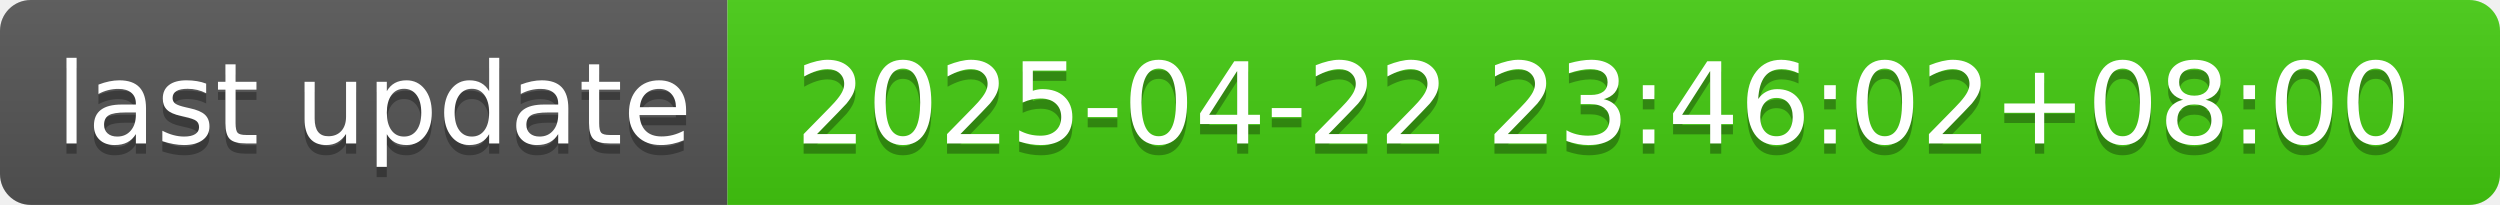
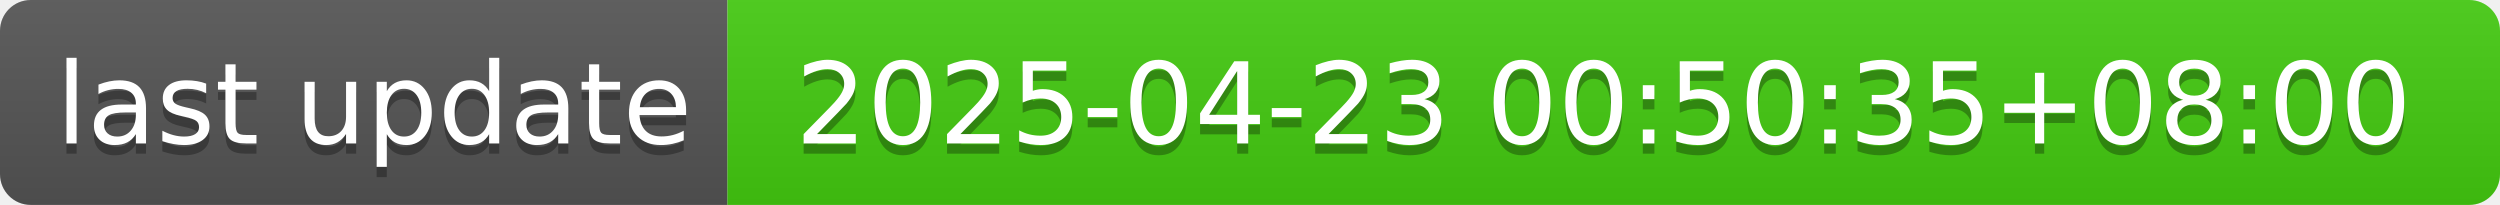
- <svg xmlns="http://www.w3.org/2000/svg" width="244" height="20" role="img" aria-label="last update: 2025-04-22 23:46:02+08:00">
+ <svg xmlns="http://www.w3.org/2000/svg" width="244" height="20" role="img" aria-label="last update: 2025-04-23 00:50:35+08:00">
  <linearGradient id="s" x2="0" y2="100%">
    <stop offset="0" stop-color="#bbb" stop-opacity=".1" />
    <stop offset="1" stop-opacity=".1" />
  </linearGradient>
  <clipPath id="r">
    <rect width="244" height="20" rx="3" fill="#fff" />
  </clipPath>
  <g clip-path="url(#r)">
    <rect width="71" height="20" fill="#555" />
    <rect x="71" width="173" height="20" fill="#4c1" />
    <rect width="244" height="20" fill="url(#s)" />
  </g>
  <g fill="#fff" text-anchor="middle" font-family="Verdana,Geneva,DejaVu Sans,sans-serif" text-rendering="geometricPrecision" font-size="110">
    <text aria-hidden="true" x="365" y="150" fill="#010101" fill-opacity=".3" transform="scale(.1)" textLength="610">last update</text>
    <text x="365" y="140" transform="scale(.1)" fill="#fff" textLength="610">last update</text>
-     <text aria-hidden="true" x="1565" y="150" fill="#010101" fill-opacity=".3" transform="scale(.1)" textLength="1630">2025-04-22 23:46:02+08:00</text>
-     <text x="1565" y="140" transform="scale(.1)" fill="#fff" textLength="1630">2025-04-22 23:46:02+08:00</text>
+     <text aria-hidden="true" x="1565" y="150" fill="#010101" fill-opacity=".3" transform="scale(.1)" textLength="1630">2025-04-23 00:50:35+08:00</text>
+     <text x="1565" y="140" transform="scale(.1)" fill="#fff" textLength="1630">2025-04-23 00:50:35+08:00</text>
  </g>
</svg>
